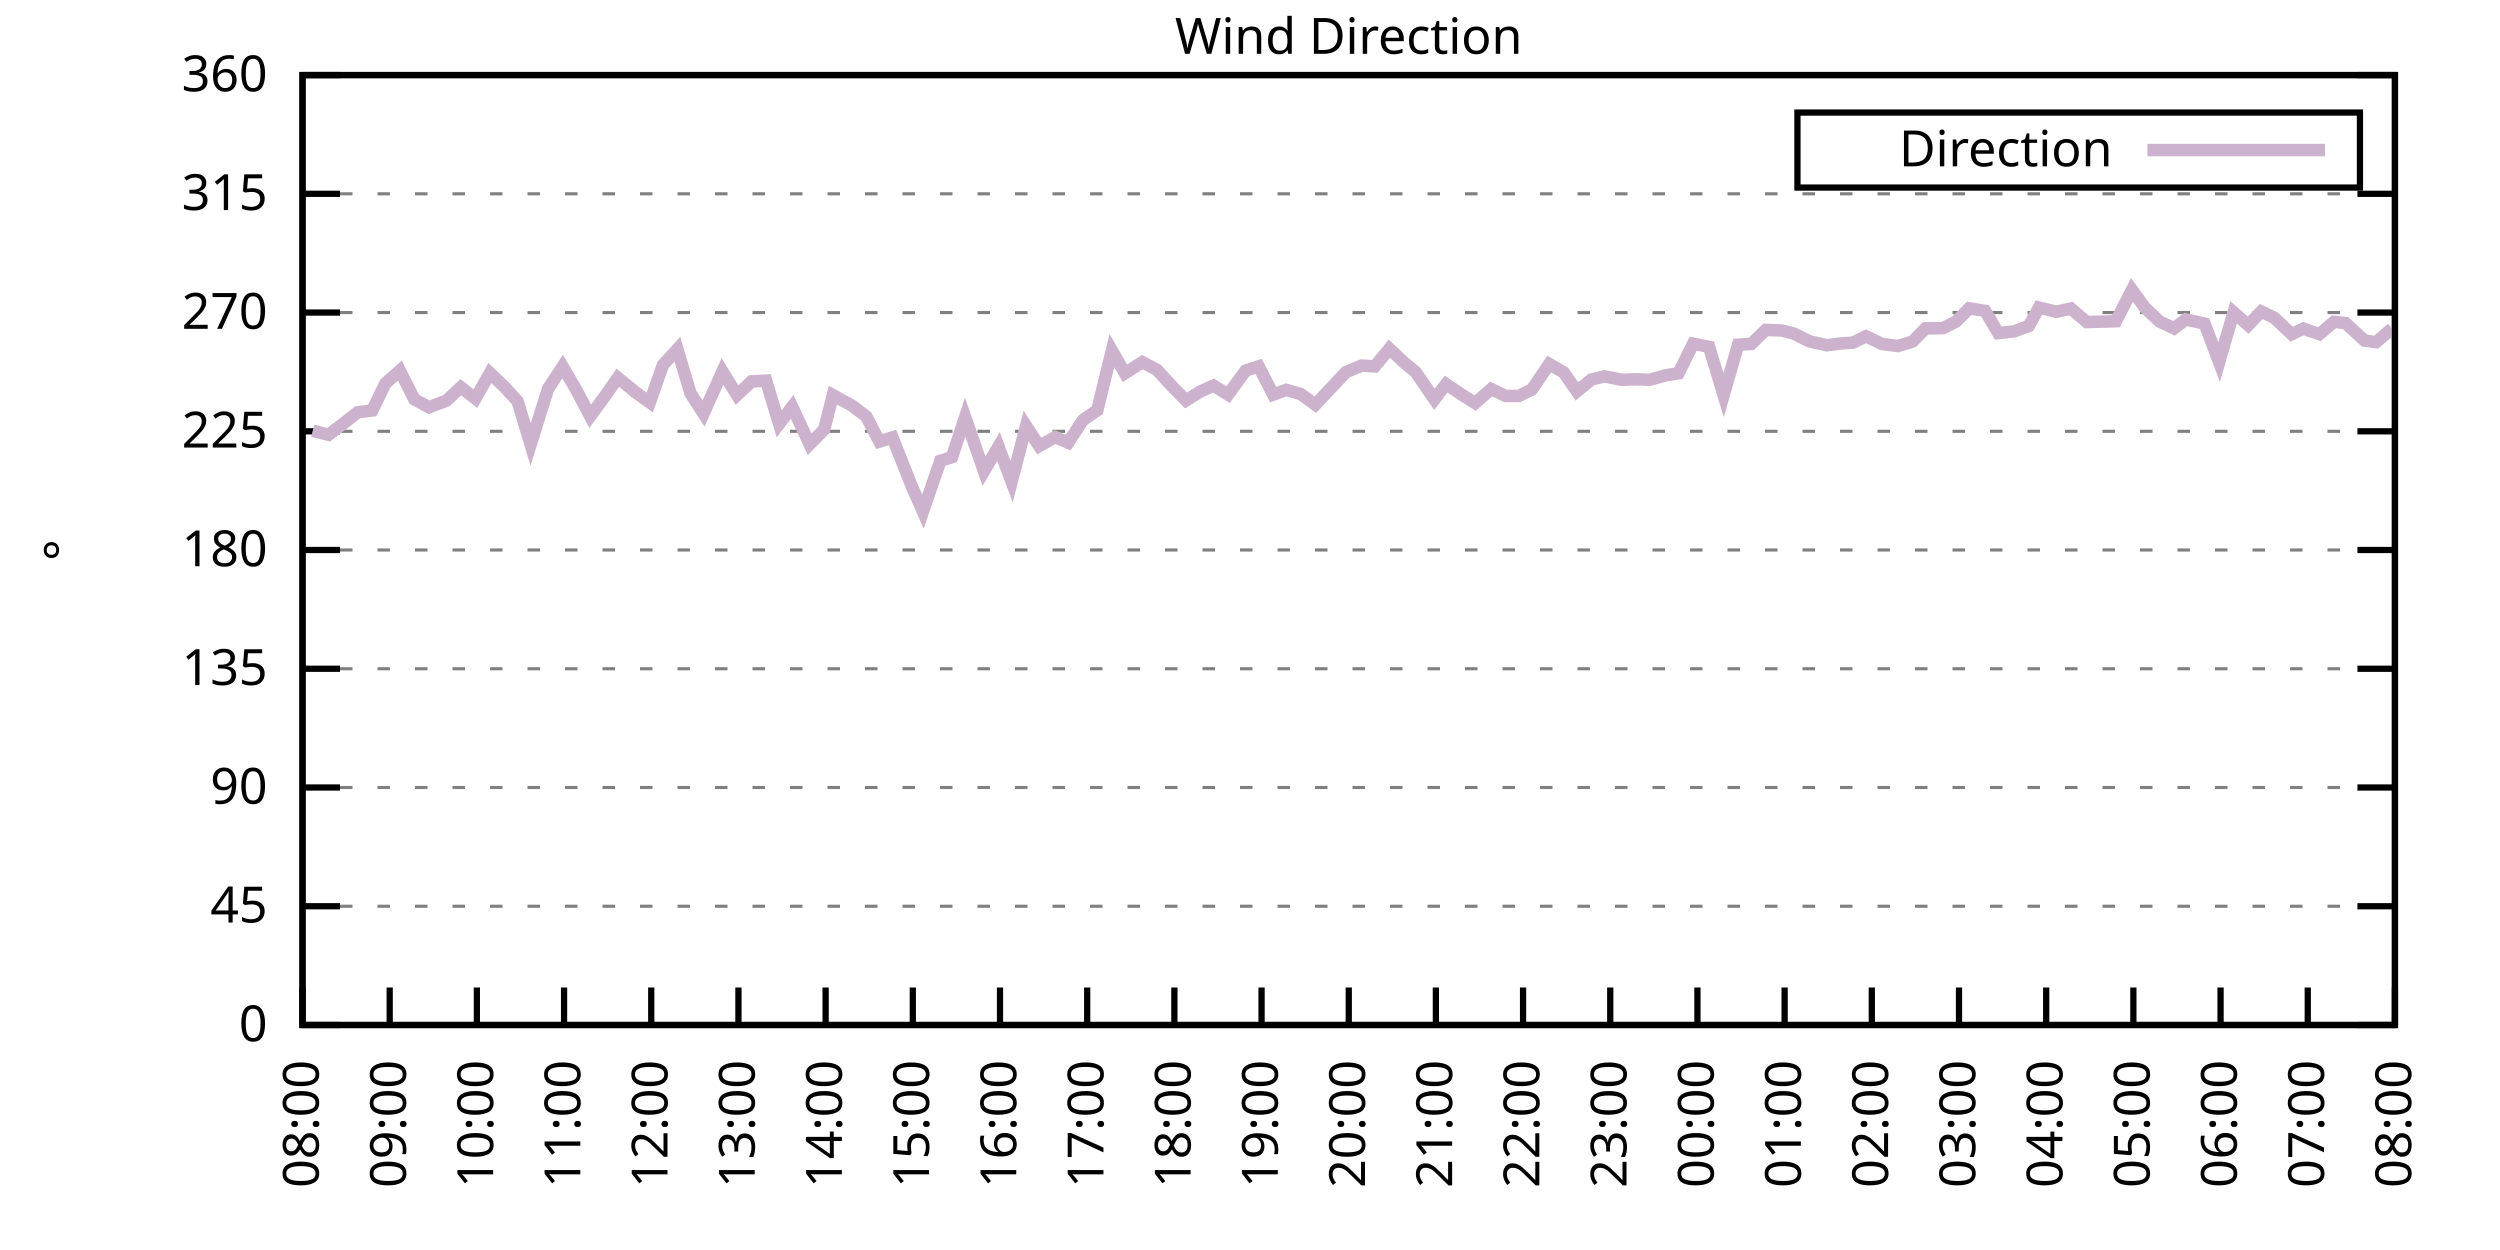
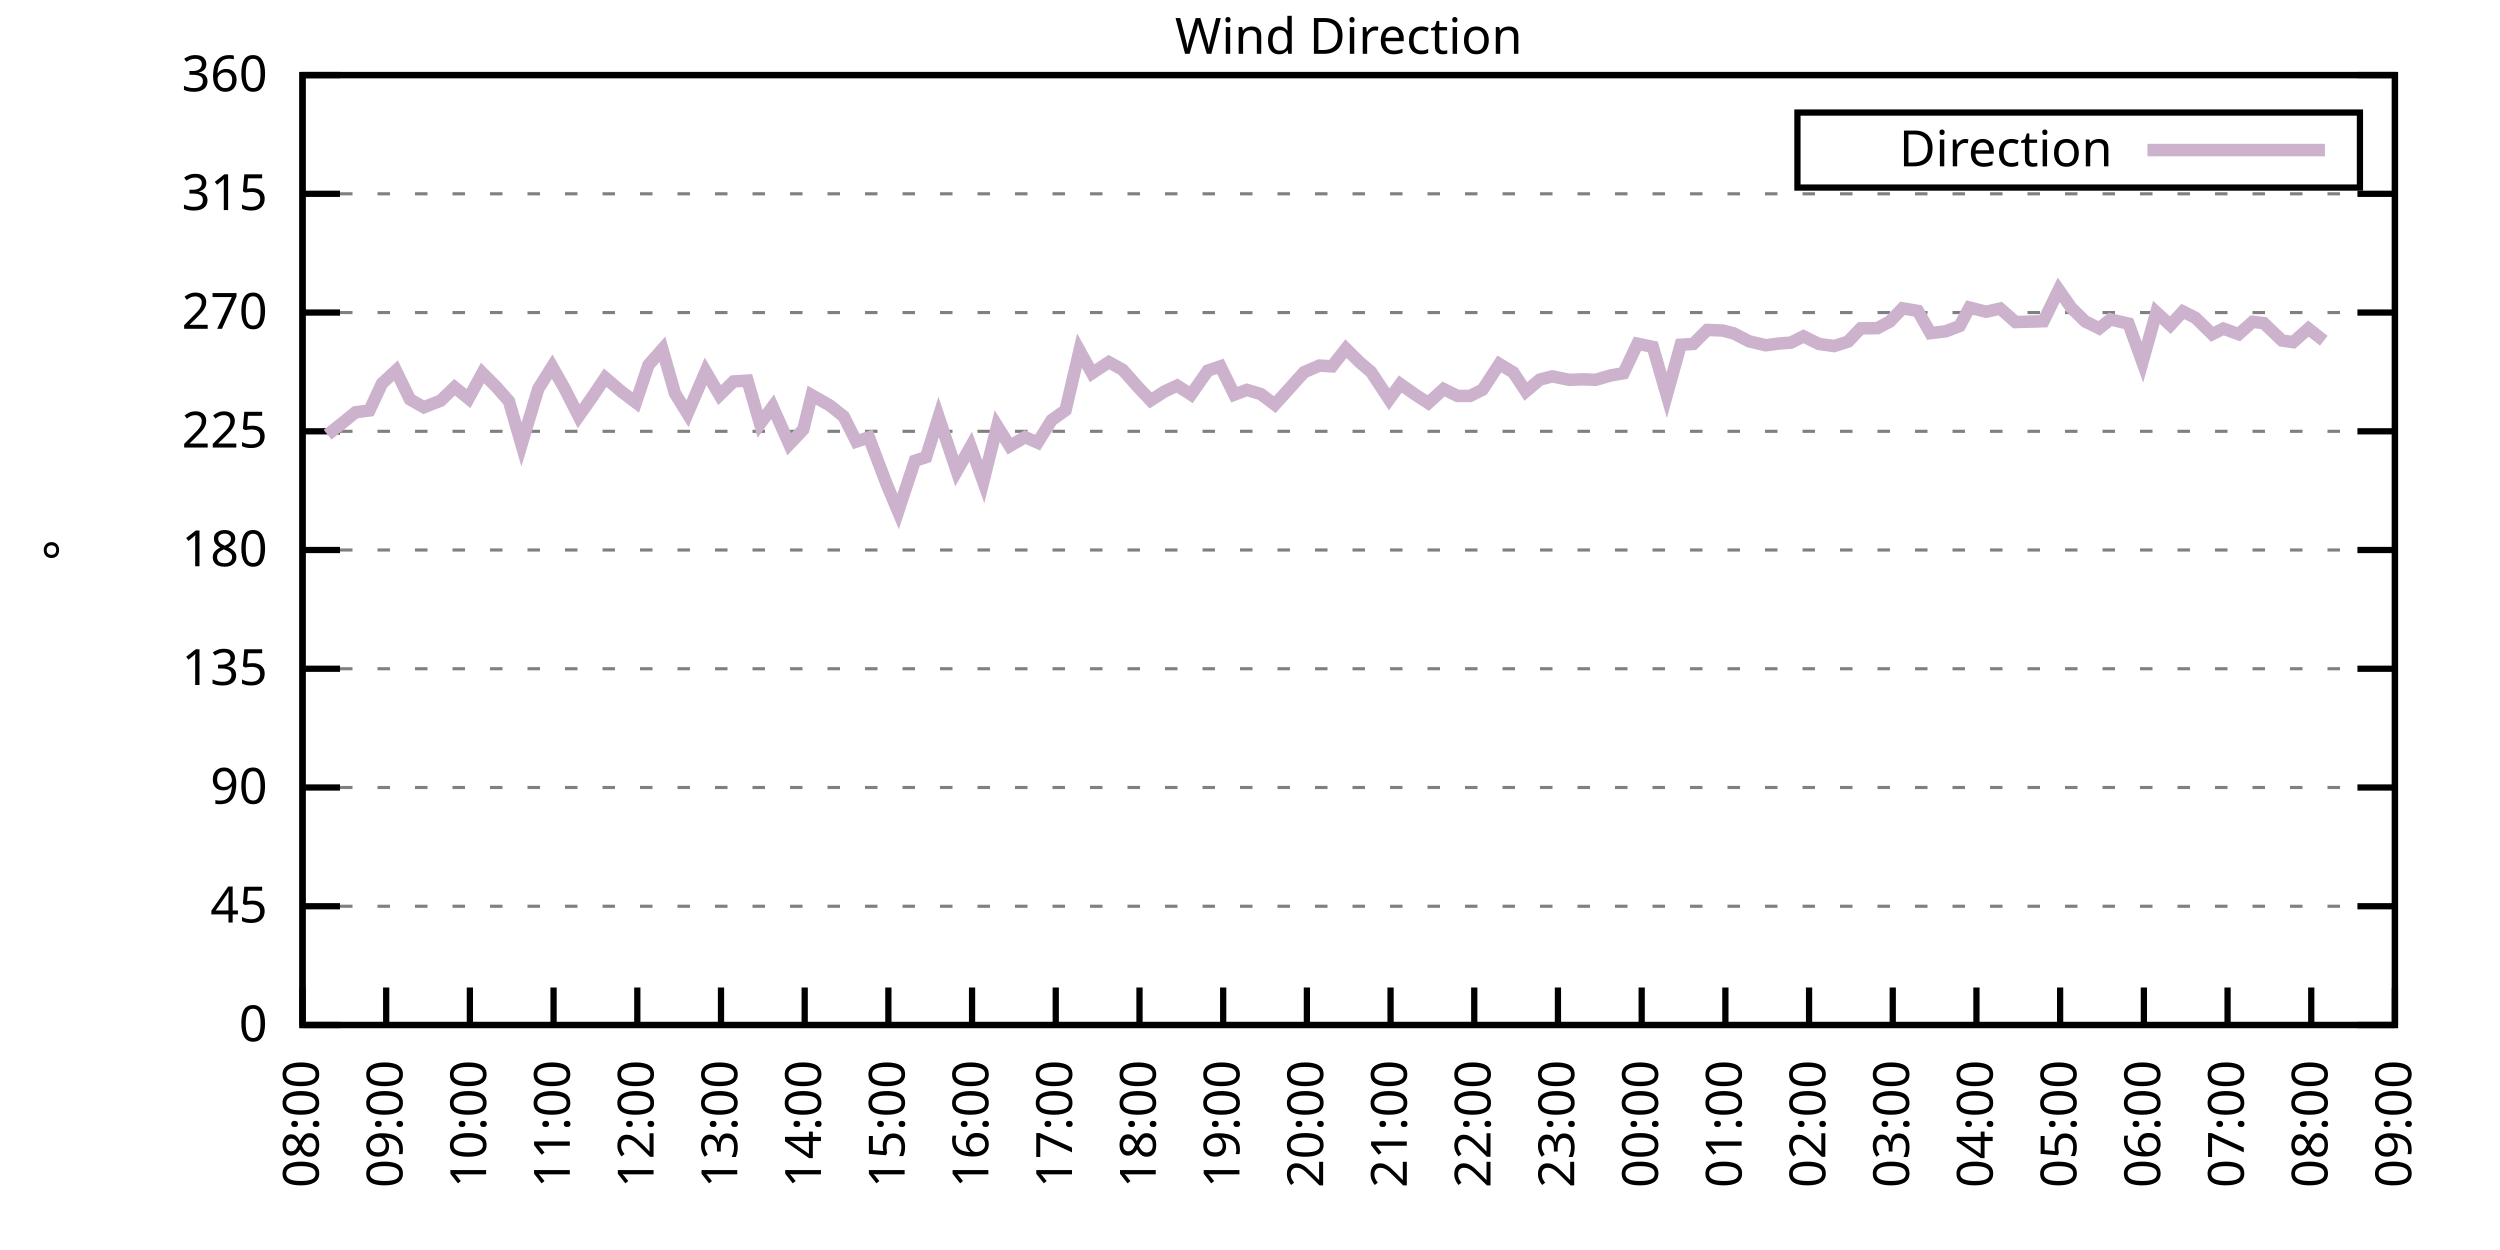
<svg xmlns="http://www.w3.org/2000/svg" xmlns:xlink="http://www.w3.org/1999/xlink" width="400" height="200" viewBox="0 0 400 200">
  <g id="gnuplot_canvas">
    <rect x="0" y="0" width="400" height="200" fill="none" />
    <defs>
      <circle id="gpDot" r="0.5" stroke-width="0.5" stroke="currentColor" />
      <path id="gpPt0" stroke-width="0.333" stroke="currentColor" d="M-1,0 h2 M0,-1 v2" />
      <path id="gpPt1" stroke-width="0.333" stroke="currentColor" d="M-1,-1 L1,1 M1,-1 L-1,1" />
      <path id="gpPt2" stroke-width="0.333" stroke="currentColor" d="M-1,0 L1,0 M0,-1 L0,1 M-1,-1 L1,1 M-1,1 L1,-1" />
      <rect id="gpPt3" stroke-width="0.333" stroke="currentColor" x="-1" y="-1" width="2" height="2" />
      <rect id="gpPt4" stroke-width="0.333" stroke="currentColor" fill="currentColor" x="-1" y="-1" width="2" height="2" />
      <circle id="gpPt5" stroke-width="0.333" stroke="currentColor" cx="0" cy="0" r="1" />
      <use xlink:href="#gpPt5" id="gpPt6" fill="currentColor" stroke="none" />
      <path id="gpPt7" stroke-width="0.333" stroke="currentColor" d="M0,-1.33 L-1.33,0.67 L1.33,0.67 z" />
      <use xlink:href="#gpPt7" id="gpPt8" fill="currentColor" stroke="none" />
      <use xlink:href="#gpPt7" id="gpPt9" stroke="currentColor" transform="rotate(180)" />
      <use xlink:href="#gpPt9" id="gpPt10" fill="currentColor" stroke="none" />
      <use xlink:href="#gpPt3" id="gpPt11" stroke="currentColor" transform="rotate(45)" />
      <use xlink:href="#gpPt11" id="gpPt12" fill="currentColor" stroke="none" />
      <path id="gpPt13" stroke-width="0.333" stroke="currentColor" d="M0,1.330 L1.265,0.411 L0.782,-1.067 L-0.782,-1.076 L-1.265,0.411 z" />
      <use xlink:href="#gpPt13" id="gpPt14" fill="currentColor" stroke="none" />
      <filter id="textbox" filterUnits="objectBoundingBox" x="0" y="0" height="1" width="1">
        <feFlood flood-color="white" flood-opacity="1" result="bgnd" />
        <feComposite in="SourceGraphic" in2="bgnd" operator="atop" />
      </filter>
      <filter id="greybox" filterUnits="objectBoundingBox" x="0" y="0" height="1" width="1">
        <feFlood flood-color="lightgrey" flood-opacity="1" result="grey" />
        <feComposite in="SourceGraphic" in2="grey" operator="atop" />
      </filter>
    </defs>
    <g fill="none" color="white" stroke="currentColor" stroke-width="1.00" stroke-linecap="butt" stroke-linejoin="miter">
</g>
    <g fill="none" color="black" stroke="currentColor" stroke-width="1.00" stroke-linecap="butt" stroke-linejoin="miter">
      <g stroke="none" shape-rendering="crispEdges">
        <polygon fill="rgb(255, 255, 255)" points="48.40,164.00 383.18,164.00 383.18,12.02 48.40,12.02 " />
      </g>
    </g>
    <g fill="none" color="black" stroke="currentColor" stroke-width="1.00" stroke-linecap="butt" stroke-linejoin="miter">
</g>
    <g fill="none" color="black" stroke="black" stroke-width="0.50" stroke-linecap="butt" stroke-linejoin="miter">
</g>
    <g fill="none" color="gray" stroke="currentColor" stroke-width="0.50" stroke-linecap="butt" stroke-linejoin="miter">
      <path stroke="gray" stroke-dasharray="2,4" class="gridline" d="M48.40,164.00 L383.19,164.00  " />
    </g>
    <g fill="none" color="gray" stroke="gray" stroke-width="1.00" stroke-linecap="butt" stroke-linejoin="miter">
</g>
    <g fill="none" color="black" stroke="currentColor" stroke-width="1.00" stroke-linecap="butt" stroke-linejoin="miter">
      <path stroke="black" d="M48.40,164.00 L54.40,164.00 M383.19,164.00 L377.19,164.00  " />
      <g transform="translate(42.80,166.60)" stroke="none" fill="black" font-family="Sans" font-size="8.00" text-anchor="end">
        <text>
          <tspan font-family="Sans"> 0</tspan>
        </text>
      </g>
    </g>
    <g fill="none" color="black" stroke="currentColor" stroke-width="1.00" stroke-linecap="butt" stroke-linejoin="miter">
</g>
    <g fill="none" color="black" stroke="black" stroke-width="0.50" stroke-linecap="butt" stroke-linejoin="miter">
</g>
    <g fill="none" color="gray" stroke="currentColor" stroke-width="0.50" stroke-linecap="butt" stroke-linejoin="miter">
      <path stroke="gray" stroke-dasharray="2,4" class="gridline" d="M48.40,145.00 L383.19,145.00  " />
    </g>
    <g fill="none" color="gray" stroke="gray" stroke-width="1.00" stroke-linecap="butt" stroke-linejoin="miter">
</g>
    <g fill="none" color="black" stroke="currentColor" stroke-width="1.00" stroke-linecap="butt" stroke-linejoin="miter">
      <path stroke="black" d="M48.40,145.00 L54.40,145.00 M383.19,145.00 L377.19,145.00  " />
      <g transform="translate(42.80,147.60)" stroke="none" fill="black" font-family="Sans" font-size="8.00" text-anchor="end">
        <text>
          <tspan font-family="Sans"> 45</tspan>
        </text>
      </g>
    </g>
    <g fill="none" color="black" stroke="currentColor" stroke-width="1.00" stroke-linecap="butt" stroke-linejoin="miter">
</g>
    <g fill="none" color="black" stroke="black" stroke-width="0.50" stroke-linecap="butt" stroke-linejoin="miter">
</g>
    <g fill="none" color="gray" stroke="currentColor" stroke-width="0.50" stroke-linecap="butt" stroke-linejoin="miter">
      <path stroke="gray" stroke-dasharray="2,4" class="gridline" d="M48.40,126.00 L383.19,126.00  " />
    </g>
    <g fill="none" color="gray" stroke="gray" stroke-width="1.00" stroke-linecap="butt" stroke-linejoin="miter">
</g>
    <g fill="none" color="black" stroke="currentColor" stroke-width="1.00" stroke-linecap="butt" stroke-linejoin="miter">
      <path stroke="black" d="M48.40,126.00 L54.40,126.00 M383.19,126.00 L377.19,126.00  " />
      <g transform="translate(42.80,128.60)" stroke="none" fill="black" font-family="Sans" font-size="8.00" text-anchor="end">
        <text>
          <tspan font-family="Sans"> 90</tspan>
        </text>
      </g>
    </g>
    <g fill="none" color="black" stroke="currentColor" stroke-width="1.00" stroke-linecap="butt" stroke-linejoin="miter">
</g>
    <g fill="none" color="black" stroke="black" stroke-width="0.50" stroke-linecap="butt" stroke-linejoin="miter">
</g>
    <g fill="none" color="gray" stroke="currentColor" stroke-width="0.50" stroke-linecap="butt" stroke-linejoin="miter">
      <path stroke="gray" stroke-dasharray="2,4" class="gridline" d="M48.40,107.00 L383.19,107.00  " />
    </g>
    <g fill="none" color="gray" stroke="gray" stroke-width="1.00" stroke-linecap="butt" stroke-linejoin="miter">
</g>
    <g fill="none" color="black" stroke="currentColor" stroke-width="1.00" stroke-linecap="butt" stroke-linejoin="miter">
      <path stroke="black" d="M48.40,107.00 L54.40,107.00 M383.19,107.00 L377.19,107.00  " />
      <g transform="translate(42.80,109.60)" stroke="none" fill="black" font-family="Sans" font-size="8.00" text-anchor="end">
        <text>
          <tspan font-family="Sans"> 135</tspan>
        </text>
      </g>
    </g>
    <g fill="none" color="black" stroke="currentColor" stroke-width="1.00" stroke-linecap="butt" stroke-linejoin="miter">
</g>
    <g fill="none" color="black" stroke="black" stroke-width="0.50" stroke-linecap="butt" stroke-linejoin="miter">
</g>
    <g fill="none" color="gray" stroke="currentColor" stroke-width="0.50" stroke-linecap="butt" stroke-linejoin="miter">
      <path stroke="gray" stroke-dasharray="2,4" class="gridline" d="M48.40,88.00 L383.19,88.00  " />
    </g>
    <g fill="none" color="gray" stroke="gray" stroke-width="1.00" stroke-linecap="butt" stroke-linejoin="miter">
</g>
    <g fill="none" color="black" stroke="currentColor" stroke-width="1.00" stroke-linecap="butt" stroke-linejoin="miter">
      <path stroke="black" d="M48.40,88.00 L54.40,88.00 M383.19,88.00 L377.19,88.00  " />
      <g transform="translate(42.80,90.60)" stroke="none" fill="black" font-family="Sans" font-size="8.00" text-anchor="end">
        <text>
          <tspan font-family="Sans"> 180</tspan>
        </text>
      </g>
    </g>
    <g fill="none" color="black" stroke="currentColor" stroke-width="1.00" stroke-linecap="butt" stroke-linejoin="miter">
</g>
    <g fill="none" color="black" stroke="black" stroke-width="0.50" stroke-linecap="butt" stroke-linejoin="miter">
</g>
    <g fill="none" color="gray" stroke="currentColor" stroke-width="0.50" stroke-linecap="butt" stroke-linejoin="miter">
      <path stroke="gray" stroke-dasharray="2,4" class="gridline" d="M48.40,69.01 L383.19,69.01  " />
    </g>
    <g fill="none" color="gray" stroke="gray" stroke-width="1.00" stroke-linecap="butt" stroke-linejoin="miter">
</g>
    <g fill="none" color="black" stroke="currentColor" stroke-width="1.00" stroke-linecap="butt" stroke-linejoin="miter">
      <path stroke="black" d="M48.40,69.01 L54.40,69.01 M383.19,69.01 L377.19,69.01  " />
      <g transform="translate(42.80,71.61)" stroke="none" fill="black" font-family="Sans" font-size="8.00" text-anchor="end">
        <text>
          <tspan font-family="Sans"> 225</tspan>
        </text>
      </g>
    </g>
    <g fill="none" color="black" stroke="currentColor" stroke-width="1.00" stroke-linecap="butt" stroke-linejoin="miter">
</g>
    <g fill="none" color="black" stroke="black" stroke-width="0.50" stroke-linecap="butt" stroke-linejoin="miter">
</g>
    <g fill="none" color="gray" stroke="currentColor" stroke-width="0.50" stroke-linecap="butt" stroke-linejoin="miter">
      <path stroke="gray" stroke-dasharray="2,4" class="gridline" d="M48.40,50.01 L383.19,50.01  " />
    </g>
    <g fill="none" color="gray" stroke="gray" stroke-width="1.00" stroke-linecap="butt" stroke-linejoin="miter">
</g>
    <g fill="none" color="black" stroke="currentColor" stroke-width="1.00" stroke-linecap="butt" stroke-linejoin="miter">
      <path stroke="black" d="M48.40,50.01 L54.40,50.01 M383.19,50.01 L377.19,50.01  " />
      <g transform="translate(42.80,52.61)" stroke="none" fill="black" font-family="Sans" font-size="8.00" text-anchor="end">
        <text>
          <tspan font-family="Sans"> 270</tspan>
        </text>
      </g>
    </g>
    <g fill="none" color="black" stroke="currentColor" stroke-width="1.00" stroke-linecap="butt" stroke-linejoin="miter">
</g>
    <g fill="none" color="black" stroke="black" stroke-width="0.50" stroke-linecap="butt" stroke-linejoin="miter">
</g>
    <g fill="none" color="gray" stroke="currentColor" stroke-width="0.50" stroke-linecap="butt" stroke-linejoin="miter">
      <path stroke="gray" stroke-dasharray="2,4" class="gridline" d="M48.40,31.01 L383.19,31.01  " />
    </g>
    <g fill="none" color="gray" stroke="gray" stroke-width="1.00" stroke-linecap="butt" stroke-linejoin="miter">
</g>
    <g fill="none" color="black" stroke="currentColor" stroke-width="1.00" stroke-linecap="butt" stroke-linejoin="miter">
      <path stroke="black" d="M48.40,31.01 L54.40,31.01 M383.19,31.01 L377.19,31.01  " />
      <g transform="translate(42.80,33.61)" stroke="none" fill="black" font-family="Sans" font-size="8.00" text-anchor="end">
        <text>
          <tspan font-family="Sans"> 315</tspan>
        </text>
      </g>
    </g>
    <g fill="none" color="black" stroke="currentColor" stroke-width="1.00" stroke-linecap="butt" stroke-linejoin="miter">
</g>
    <g fill="none" color="black" stroke="black" stroke-width="0.50" stroke-linecap="butt" stroke-linejoin="miter">
</g>
    <g fill="none" color="gray" stroke="currentColor" stroke-width="0.50" stroke-linecap="butt" stroke-linejoin="miter">
      <path stroke="gray" stroke-dasharray="2,4" class="gridline" d="M48.40,12.01 L383.19,12.01  " />
    </g>
    <g fill="none" color="gray" stroke="gray" stroke-width="1.00" stroke-linecap="butt" stroke-linejoin="miter">
</g>
    <g fill="none" color="black" stroke="currentColor" stroke-width="1.00" stroke-linecap="butt" stroke-linejoin="miter">
      <path stroke="black" d="M48.40,12.01 L54.40,12.01 M383.19,12.01 L377.19,12.01  " />
      <g transform="translate(42.80,14.61)" stroke="none" fill="black" font-family="Sans" font-size="8.00" text-anchor="end">
        <text>
          <tspan font-family="Sans"> 360</tspan>
        </text>
      </g>
    </g>
    <g fill="none" color="black" stroke="currentColor" stroke-width="1.00" stroke-linecap="butt" stroke-linejoin="miter">
      <path stroke="black" d="M48.40,164.00 L48.40,158.00  " />
      <g transform="translate(51.00,169.60) rotate(270.00)" stroke="none" fill="black" font-family="Sans" font-size="8.00" text-anchor="end">
        <text>
          <tspan font-family="Sans">08:00</tspan>
        </text>
      </g>
    </g>
    <g fill="none" color="black" stroke="currentColor" stroke-width="1.00" stroke-linecap="butt" stroke-linejoin="miter">
-       <path stroke="black" d="M62.35,164.00 L62.35,158.00  " />
-       <g transform="translate(64.95,169.60) rotate(270.00)" stroke="none" fill="black" font-family="Sans" font-size="8.00" text-anchor="end">
+       <path stroke="black" d="M61.79,164.00 L61.79,158.00  " />
+       <g transform="translate(64.39,169.60) rotate(270.00)" stroke="none" fill="black" font-family="Sans" font-size="8.00" text-anchor="end">
        <text>
          <tspan font-family="Sans">09:00</tspan>
        </text>
      </g>
    </g>
    <g fill="none" color="black" stroke="currentColor" stroke-width="1.00" stroke-linecap="butt" stroke-linejoin="miter">
-       <path stroke="black" d="M76.30,164.00 L76.30,158.00  " />
-       <g transform="translate(78.90,169.60) rotate(270.00)" stroke="none" fill="black" font-family="Sans" font-size="8.00" text-anchor="end">
+       <path stroke="black" d="M75.18,164.00 L75.18,158.00  " />
+       <g transform="translate(77.78,169.60) rotate(270.00)" stroke="none" fill="black" font-family="Sans" font-size="8.00" text-anchor="end">
        <text>
          <tspan font-family="Sans">10:00</tspan>
        </text>
      </g>
    </g>
    <g fill="none" color="black" stroke="currentColor" stroke-width="1.00" stroke-linecap="butt" stroke-linejoin="miter">
-       <path stroke="black" d="M90.25,164.00 L90.25,158.00  " />
-       <g transform="translate(92.85,169.60) rotate(270.00)" stroke="none" fill="black" font-family="Sans" font-size="8.00" text-anchor="end">
+       <path stroke="black" d="M88.57,164.00 L88.57,158.00  " />
+       <g transform="translate(91.17,169.60) rotate(270.00)" stroke="none" fill="black" font-family="Sans" font-size="8.00" text-anchor="end">
        <text>
          <tspan font-family="Sans">11:00</tspan>
        </text>
      </g>
    </g>
    <g fill="none" color="black" stroke="currentColor" stroke-width="1.00" stroke-linecap="butt" stroke-linejoin="miter">
-       <path stroke="black" d="M104.20,164.00 L104.20,158.00  " />
-       <g transform="translate(106.80,169.60) rotate(270.00)" stroke="none" fill="black" font-family="Sans" font-size="8.00" text-anchor="end">
+       <path stroke="black" d="M101.97,164.00 L101.97,158.00  " />
+       <g transform="translate(104.57,169.60) rotate(270.00)" stroke="none" fill="black" font-family="Sans" font-size="8.00" text-anchor="end">
        <text>
          <tspan font-family="Sans">12:00</tspan>
        </text>
      </g>
    </g>
    <g fill="none" color="black" stroke="currentColor" stroke-width="1.00" stroke-linecap="butt" stroke-linejoin="miter">
-       <path stroke="black" d="M118.15,164.00 L118.15,158.00  " />
-       <g transform="translate(120.75,169.60) rotate(270.00)" stroke="none" fill="black" font-family="Sans" font-size="8.00" text-anchor="end">
+       <path stroke="black" d="M115.36,164.00 L115.36,158.00  " />
+       <g transform="translate(117.96,169.60) rotate(270.00)" stroke="none" fill="black" font-family="Sans" font-size="8.00" text-anchor="end">
        <text>
          <tspan font-family="Sans">13:00</tspan>
        </text>
      </g>
    </g>
    <g fill="none" color="black" stroke="currentColor" stroke-width="1.00" stroke-linecap="butt" stroke-linejoin="miter">
-       <path stroke="black" d="M132.10,164.00 L132.10,158.00  " />
-       <g transform="translate(134.70,169.60) rotate(270.00)" stroke="none" fill="black" font-family="Sans" font-size="8.00" text-anchor="end">
+       <path stroke="black" d="M128.75,164.00 L128.75,158.00  " />
+       <g transform="translate(131.35,169.60) rotate(270.00)" stroke="none" fill="black" font-family="Sans" font-size="8.00" text-anchor="end">
        <text>
          <tspan font-family="Sans">14:00</tspan>
        </text>
      </g>
    </g>
    <g fill="none" color="black" stroke="currentColor" stroke-width="1.00" stroke-linecap="butt" stroke-linejoin="miter">
-       <path stroke="black" d="M146.05,164.00 L146.05,158.00  " />
-       <g transform="translate(148.65,169.60) rotate(270.00)" stroke="none" fill="black" font-family="Sans" font-size="8.00" text-anchor="end">
+       <path stroke="black" d="M142.14,164.00 L142.14,158.00  " />
+       <g transform="translate(144.74,169.60) rotate(270.00)" stroke="none" fill="black" font-family="Sans" font-size="8.00" text-anchor="end">
        <text>
          <tspan font-family="Sans">15:00</tspan>
        </text>
      </g>
    </g>
    <g fill="none" color="black" stroke="currentColor" stroke-width="1.00" stroke-linecap="butt" stroke-linejoin="miter">
-       <path stroke="black" d="M160.00,164.00 L160.00,158.00  " />
-       <g transform="translate(162.60,169.60) rotate(270.00)" stroke="none" fill="black" font-family="Sans" font-size="8.00" text-anchor="end">
+       <path stroke="black" d="M155.53,164.00 L155.53,158.00  " />
+       <g transform="translate(158.13,169.60) rotate(270.00)" stroke="none" fill="black" font-family="Sans" font-size="8.00" text-anchor="end">
        <text>
          <tspan font-family="Sans">16:00</tspan>
        </text>
      </g>
    </g>
    <g fill="none" color="black" stroke="currentColor" stroke-width="1.00" stroke-linecap="butt" stroke-linejoin="miter">
-       <path stroke="black" d="M173.95,164.00 L173.95,158.00  " />
-       <g transform="translate(176.55,169.60) rotate(270.00)" stroke="none" fill="black" font-family="Sans" font-size="8.00" text-anchor="end">
+       <path stroke="black" d="M168.92,164.00 L168.92,158.00  " />
+       <g transform="translate(171.52,169.60) rotate(270.00)" stroke="none" fill="black" font-family="Sans" font-size="8.00" text-anchor="end">
        <text>
          <tspan font-family="Sans">17:00</tspan>
        </text>
      </g>
    </g>
    <g fill="none" color="black" stroke="currentColor" stroke-width="1.00" stroke-linecap="butt" stroke-linejoin="miter">
-       <path stroke="black" d="M187.90,164.00 L187.90,158.00  " />
-       <g transform="translate(190.50,169.60) rotate(270.00)" stroke="none" fill="black" font-family="Sans" font-size="8.00" text-anchor="end">
+       <path stroke="black" d="M182.32,164.00 L182.32,158.00  " />
+       <g transform="translate(184.92,169.60) rotate(270.00)" stroke="none" fill="black" font-family="Sans" font-size="8.00" text-anchor="end">
        <text>
          <tspan font-family="Sans">18:00</tspan>
        </text>
      </g>
    </g>
    <g fill="none" color="black" stroke="currentColor" stroke-width="1.00" stroke-linecap="butt" stroke-linejoin="miter">
-       <path stroke="black" d="M201.85,164.00 L201.85,158.00  " />
-       <g transform="translate(204.45,169.60) rotate(270.00)" stroke="none" fill="black" font-family="Sans" font-size="8.00" text-anchor="end">
+       <path stroke="black" d="M195.71,164.00 L195.71,158.00  " />
+       <g transform="translate(198.31,169.60) rotate(270.00)" stroke="none" fill="black" font-family="Sans" font-size="8.00" text-anchor="end">
        <text>
          <tspan font-family="Sans">19:00</tspan>
        </text>
      </g>
    </g>
    <g fill="none" color="black" stroke="currentColor" stroke-width="1.00" stroke-linecap="butt" stroke-linejoin="miter">
-       <path stroke="black" d="M215.80,164.00 L215.80,158.00  " />
-       <g transform="translate(218.40,169.60) rotate(270.00)" stroke="none" fill="black" font-family="Sans" font-size="8.00" text-anchor="end">
+       <path stroke="black" d="M209.10,164.00 L209.10,158.00  " />
+       <g transform="translate(211.70,169.60) rotate(270.00)" stroke="none" fill="black" font-family="Sans" font-size="8.00" text-anchor="end">
        <text>
          <tspan font-family="Sans">20:00</tspan>
        </text>
      </g>
    </g>
    <g fill="none" color="black" stroke="currentColor" stroke-width="1.00" stroke-linecap="butt" stroke-linejoin="miter">
-       <path stroke="black" d="M229.74,164.00 L229.74,158.00  " />
-       <g transform="translate(232.34,169.60) rotate(270.00)" stroke="none" fill="black" font-family="Sans" font-size="8.00" text-anchor="end">
+       <path stroke="black" d="M222.49,164.00 L222.49,158.00  " />
+       <g transform="translate(225.09,169.60) rotate(270.00)" stroke="none" fill="black" font-family="Sans" font-size="8.00" text-anchor="end">
        <text>
          <tspan font-family="Sans">21:00</tspan>
        </text>
      </g>
    </g>
    <g fill="none" color="black" stroke="currentColor" stroke-width="1.00" stroke-linecap="butt" stroke-linejoin="miter">
-       <path stroke="black" d="M243.69,164.00 L243.69,158.00  " />
-       <g transform="translate(246.29,169.60) rotate(270.00)" stroke="none" fill="black" font-family="Sans" font-size="8.00" text-anchor="end">
+       <path stroke="black" d="M235.88,164.00 L235.88,158.00  " />
+       <g transform="translate(238.48,169.60) rotate(270.00)" stroke="none" fill="black" font-family="Sans" font-size="8.00" text-anchor="end">
        <text>
          <tspan font-family="Sans">22:00</tspan>
        </text>
      </g>
    </g>
    <g fill="none" color="black" stroke="currentColor" stroke-width="1.00" stroke-linecap="butt" stroke-linejoin="miter">
-       <path stroke="black" d="M257.64,164.00 L257.64,158.00  " />
-       <g transform="translate(260.24,169.60) rotate(270.00)" stroke="none" fill="black" font-family="Sans" font-size="8.00" text-anchor="end">
+       <path stroke="black" d="M249.27,164.00 L249.27,158.00  " />
+       <g transform="translate(251.87,169.60) rotate(270.00)" stroke="none" fill="black" font-family="Sans" font-size="8.00" text-anchor="end">
        <text>
          <tspan font-family="Sans">23:00</tspan>
        </text>
      </g>
    </g>
    <g fill="none" color="black" stroke="currentColor" stroke-width="1.00" stroke-linecap="butt" stroke-linejoin="miter">
-       <path stroke="black" d="M271.59,164.00 L271.59,158.00  " />
-       <g transform="translate(274.19,169.60) rotate(270.00)" stroke="none" fill="black" font-family="Sans" font-size="8.00" text-anchor="end">
+       <path stroke="black" d="M262.67,164.00 L262.67,158.00  " />
+       <g transform="translate(265.27,169.60) rotate(270.00)" stroke="none" fill="black" font-family="Sans" font-size="8.00" text-anchor="end">
        <text>
          <tspan font-family="Sans">00:00</tspan>
        </text>
      </g>
    </g>
    <g fill="none" color="black" stroke="currentColor" stroke-width="1.00" stroke-linecap="butt" stroke-linejoin="miter">
-       <path stroke="black" d="M285.54,164.00 L285.54,158.00  " />
-       <g transform="translate(288.14,169.60) rotate(270.00)" stroke="none" fill="black" font-family="Sans" font-size="8.00" text-anchor="end">
+       <path stroke="black" d="M276.06,164.00 L276.06,158.00  " />
+       <g transform="translate(278.66,169.60) rotate(270.00)" stroke="none" fill="black" font-family="Sans" font-size="8.00" text-anchor="end">
        <text>
          <tspan font-family="Sans">01:00</tspan>
        </text>
      </g>
    </g>
    <g fill="none" color="black" stroke="currentColor" stroke-width="1.00" stroke-linecap="butt" stroke-linejoin="miter">
-       <path stroke="black" d="M299.49,164.00 L299.49,158.00  " />
-       <g transform="translate(302.09,169.60) rotate(270.00)" stroke="none" fill="black" font-family="Sans" font-size="8.00" text-anchor="end">
+       <path stroke="black" d="M289.45,164.00 L289.45,158.00  " />
+       <g transform="translate(292.05,169.60) rotate(270.00)" stroke="none" fill="black" font-family="Sans" font-size="8.00" text-anchor="end">
        <text>
          <tspan font-family="Sans">02:00</tspan>
        </text>
      </g>
    </g>
    <g fill="none" color="black" stroke="currentColor" stroke-width="1.00" stroke-linecap="butt" stroke-linejoin="miter">
-       <path stroke="black" d="M313.44,164.00 L313.44,158.00  " />
-       <g transform="translate(316.04,169.60) rotate(270.00)" stroke="none" fill="black" font-family="Sans" font-size="8.00" text-anchor="end">
+       <path stroke="black" d="M302.84,164.00 L302.84,158.00  " />
+       <g transform="translate(305.44,169.60) rotate(270.00)" stroke="none" fill="black" font-family="Sans" font-size="8.00" text-anchor="end">
        <text>
          <tspan font-family="Sans">03:00</tspan>
        </text>
      </g>
    </g>
    <g fill="none" color="black" stroke="currentColor" stroke-width="1.00" stroke-linecap="butt" stroke-linejoin="miter">
-       <path stroke="black" d="M327.39,164.00 L327.39,158.00  " />
-       <g transform="translate(329.99,169.60) rotate(270.00)" stroke="none" fill="black" font-family="Sans" font-size="8.00" text-anchor="end">
+       <path stroke="black" d="M316.23,164.00 L316.23,158.00  " />
+       <g transform="translate(318.83,169.60) rotate(270.00)" stroke="none" fill="black" font-family="Sans" font-size="8.00" text-anchor="end">
        <text>
          <tspan font-family="Sans">04:00</tspan>
        </text>
      </g>
    </g>
    <g fill="none" color="black" stroke="currentColor" stroke-width="1.00" stroke-linecap="butt" stroke-linejoin="miter">
-       <path stroke="black" d="M341.34,164.00 L341.34,158.00  " />
-       <g transform="translate(343.94,169.60) rotate(270.00)" stroke="none" fill="black" font-family="Sans" font-size="8.00" text-anchor="end">
+       <path stroke="black" d="M329.62,164.00 L329.62,158.00  " />
+       <g transform="translate(332.22,169.60) rotate(270.00)" stroke="none" fill="black" font-family="Sans" font-size="8.00" text-anchor="end">
        <text>
          <tspan font-family="Sans">05:00</tspan>
        </text>
      </g>
    </g>
    <g fill="none" color="black" stroke="currentColor" stroke-width="1.00" stroke-linecap="butt" stroke-linejoin="miter">
-       <path stroke="black" d="M355.29,164.00 L355.29,158.00  " />
-       <g transform="translate(357.89,169.60) rotate(270.00)" stroke="none" fill="black" font-family="Sans" font-size="8.00" text-anchor="end">
+       <path stroke="black" d="M343.02,164.00 L343.02,158.00  " />
+       <g transform="translate(345.62,169.60) rotate(270.00)" stroke="none" fill="black" font-family="Sans" font-size="8.00" text-anchor="end">
        <text>
          <tspan font-family="Sans">06:00</tspan>
        </text>
      </g>
    </g>
    <g fill="none" color="black" stroke="currentColor" stroke-width="1.00" stroke-linecap="butt" stroke-linejoin="miter">
-       <path stroke="black" d="M369.24,164.00 L369.24,158.00  " />
-       <g transform="translate(371.84,169.60) rotate(270.00)" stroke="none" fill="black" font-family="Sans" font-size="8.00" text-anchor="end">
+       <path stroke="black" d="M356.41,164.00 L356.41,158.00  " />
+       <g transform="translate(359.01,169.60) rotate(270.00)" stroke="none" fill="black" font-family="Sans" font-size="8.00" text-anchor="end">
        <text>
          <tspan font-family="Sans">07:00</tspan>
+         </text>
+       </g>
+     </g>
+     <g fill="none" color="black" stroke="currentColor" stroke-width="1.00" stroke-linecap="butt" stroke-linejoin="miter">
+       <path stroke="black" d="M369.80,164.00 L369.80,158.00  " />
+       <g transform="translate(372.40,169.60) rotate(270.00)" stroke="none" fill="black" font-family="Sans" font-size="8.00" text-anchor="end">
+         <text>
+           <tspan font-family="Sans">08:00</tspan>
        </text>
      </g>
    </g>
    <g fill="none" color="black" stroke="currentColor" stroke-width="1.00" stroke-linecap="butt" stroke-linejoin="miter">
      <path stroke="black" d="M383.19,164.00 L383.19,158.00  " />
      <g transform="translate(385.79,169.60) rotate(270.00)" stroke="none" fill="black" font-family="Sans" font-size="8.00" text-anchor="end">
        <text>
-           <tspan font-family="Sans">08:00</tspan>
+           <tspan font-family="Sans">09:00</tspan>
        </text>
      </g>
    </g>
    <g fill="none" color="black" stroke="currentColor" stroke-width="1.00" stroke-linecap="butt" stroke-linejoin="miter">
</g>
    <g fill="none" color="black" stroke="currentColor" stroke-width="1.00" stroke-linecap="butt" stroke-linejoin="miter">
      <path stroke="black" d="M48.40,12.01 L48.40,164.00 L383.19,164.00 L383.19,12.01 L48.40,12.01 Z  " />
    </g>
    <g fill="none" color="black" stroke="currentColor" stroke-width="1.00" stroke-linecap="butt" stroke-linejoin="miter">
</g>
    <g fill="none" color="black" stroke="currentColor" stroke-width="1.00" stroke-linecap="butt" stroke-linejoin="miter">
      <path stroke="black" d="M287.59,30.01 L287.59,18.01 L377.59,18.01 L377.59,30.01 L287.59,30.01 Z  " />
    </g>
    <g id="Wind_direction_plot_1">
      <g fill="none" color="white" stroke="black" stroke-width="2.00" stroke-linecap="butt" stroke-linejoin="miter">
</g>
      <g fill="none" color="black" stroke="currentColor" stroke-width="2.00" stroke-linecap="butt" stroke-linejoin="miter">
        <g transform="translate(337.99,26.61)" stroke="none" fill="black" font-family="Sans" font-size="8.00" text-anchor="end">
          <text>
            <tspan font-family="Sans">Direction</tspan>
          </text>
        </g>
      </g>
      <g fill="none" color="black" stroke="currentColor" stroke-width="2.00" stroke-linecap="butt" stroke-linejoin="miter">
-         <path stroke="rgb(204, 178, 204)" d="M343.59,24.01 L371.99,24.01 M50.03,68.92 L52.58,69.56 L54.91,67.78 L57.23,65.97 L59.56,65.67 L61.65,61.36   L63.98,59.30 L66.30,63.90 L68.63,65.16 L71.42,64.11 L73.74,61.96 L76.07,63.77 L78.39,59.68 L80.72,61.91   L82.81,64.19 L84.90,71.12 L87.69,62.21 L90.02,58.66 L92.11,62.21 L94.43,66.60 L96.76,63.43 L98.85,60.44   L101.64,62.72 L103.97,64.40 L106.06,58.41 L108.38,55.88 L110.48,62.93 L112.57,66.18 L115.59,59.42 L117.92,63.22   L120.24,61.03 L122.57,60.90 L124.66,67.82 L126.75,65.08 L129.54,71.08 L131.87,68.71 L133.26,63.22 L136.28,64.87   L138.61,66.64 L140.70,70.65 L142.79,69.98 L145.81,77.62 L147.67,81.84 L150.46,73.73 L152.32,73.14 L154.42,66.73   L157.44,75.38 L159.76,71.45 L161.86,77.07 L164.18,68.16 L166.27,71.37 L168.83,69.94 L170.92,70.82 L173.25,67.23   L175.57,65.63 L177.90,56.09 L179.99,59.72 L182.78,57.94 L185.11,59.17 L187.43,61.70 L189.76,64.07 L192.08,62.63   L194.17,61.70 L196.50,63.14 L199.29,59.30 L201.38,58.62 L203.71,63.14 L205.80,62.38 L208.12,63.05 L210.45,64.74   L213.24,61.79 L215.33,59.55 L217.89,58.49 L219.98,58.62 L222.30,55.79 L224.63,57.99 L226.49,59.51 L229.51,63.90   L231.37,61.45 L233.93,63.18 L236.02,64.49 L238.58,62.25 L240.90,63.35 L243.00,63.35 L245.09,62.34 L247.88,58.24   L250.20,59.59 L252.30,62.63 L254.62,60.73 L256.71,60.22 L259.50,60.77 L261.83,60.69 L263.92,60.77 L266.48,60.06   L268.57,59.72 L270.90,54.99 L273.45,55.50 L275.78,63.22 L278.10,55.16 L280.20,55.03 L282.52,52.79 L285.08,52.88   L286.94,53.34 L289.50,54.61 L292.29,55.24 L294.61,54.95 L296.47,54.82 L298.56,53.81 L301.12,55.03 L303.68,55.37   L306.00,54.65 L308.09,52.54 L310.88,52.50 L312.98,51.44 L315.07,49.33 L317.63,49.75 L319.72,53.30 L322.28,53.01   L324.60,52.16 L326.23,49.21 L329.02,49.88 L331.34,49.37 L333.90,51.53 L338.55,51.40 L341.11,46.38 L343.20,49.25   L345.53,51.44 L347.85,52.54 L349.71,51.11 L352.73,51.78 L355.06,57.94 L357.38,49.97 L359.71,52.03 L361.80,49.84   L363.89,50.85 L366.68,53.47 L368.54,52.58 L371.10,53.47 L373.43,51.49 L375.29,51.70 L378.31,54.48 L380.17,54.74   L382.73,52.58  " />
+         <path stroke="rgb(204, 178, 204)" d="M343.59,24.01 L371.99,24.01 M52.42,69.56 L54.65,67.78 L56.88,65.97 L59.11,65.67 L61.12,61.36 L63.35,59.30   L65.59,63.90 L67.82,65.16 L70.50,64.11 L72.73,61.96 L74.96,63.77 L77.19,59.68 L79.42,61.91 L81.43,64.19   L83.44,71.12 L86.12,62.21 L88.35,58.66 L90.36,62.21 L92.59,66.60 L94.82,63.43 L96.83,60.44 L99.51,62.72   L101.74,64.40 L103.75,58.41 L105.98,55.88 L107.99,62.93 L110.00,66.18 L112.90,59.42 L115.13,63.22 L117.37,61.03   L119.60,60.90 L121.61,67.82 L123.62,65.08 L126.29,71.08 L128.53,68.71 L129.87,63.22 L132.77,64.87 L135.00,66.64   L137.01,70.65 L139.02,69.98 L141.92,77.62 L143.70,81.84 L146.38,73.73 L148.17,73.14 L150.18,66.73 L153.08,75.38   L155.31,71.45 L157.32,77.07 L159.55,68.16 L161.56,71.37 L164.01,69.94 L166.02,70.82 L168.25,67.23 L170.49,65.63   L172.72,56.09 L174.73,59.72 L177.41,57.94 L179.64,59.17 L181.87,61.70 L184.10,64.07 L186.33,62.63 L188.34,61.70   L190.57,63.14 L193.25,59.30 L195.26,58.62 L197.49,63.14 L199.50,62.38 L201.73,63.05 L203.97,64.74 L206.64,61.79   L208.65,59.55 L211.11,58.49 L213.12,58.62 L215.35,55.79 L217.58,57.99 L219.37,59.51 L222.27,63.90 L224.05,61.45   L226.51,63.18 L228.52,64.49 L230.97,62.25 L233.20,63.35 L235.21,63.35 L237.22,62.34 L239.90,58.24 L242.13,59.59   L244.14,62.63 L246.37,60.73 L248.38,60.22 L251.06,60.77 L253.29,60.69 L255.30,60.77 L257.76,60.06 L259.76,59.72   L262.00,54.99 L264.45,55.50 L266.68,63.22 L268.92,55.16 L270.92,55.03 L273.16,52.79 L275.61,52.88 L277.40,53.34   L279.85,54.61 L282.53,55.24 L284.76,54.95 L286.55,54.82 L288.56,53.81 L291.01,55.03 L293.47,55.37 L295.70,54.65   L297.71,52.54 L300.39,52.50 L302.39,51.44 L304.40,49.33 L306.86,49.75 L308.87,53.30 L311.32,53.01 L313.55,52.16   L315.12,49.21 L317.79,49.88 L320.03,49.37 L322.48,51.53 L326.95,51.40 L329.40,46.38 L331.41,49.25 L333.64,51.44   L335.87,52.54 L337.66,51.11 L340.56,51.78 L342.79,57.94 L345.02,49.97 L347.26,52.03 L349.26,49.84 L351.27,50.85   L353.95,53.47 L355.74,52.58 L358.19,53.47 L360.42,51.49 L362.21,51.70 L365.11,54.48 L366.90,54.74 L369.35,52.58   L371.81,54.52  " />
      </g>
    </g>
    <g fill="none" color="black" stroke="currentColor" stroke-width="2.00" stroke-linecap="butt" stroke-linejoin="miter">
</g>
    <g fill="none" color="black" stroke="black" stroke-width="1.00" stroke-linecap="butt" stroke-linejoin="miter">
</g>
    <g fill="none" color="black" stroke="currentColor" stroke-width="1.00" stroke-linecap="butt" stroke-linejoin="miter">
      <path stroke="black" d="M48.40,12.01 L48.40,164.00 L383.19,164.00 L383.19,12.01 L48.40,12.01 Z  " />
      <g transform="translate(12.80,88.01) rotate(270.00)" stroke="none" fill="black" font-family="Sans" font-size="8.00" text-anchor="middle">
        <text>
          <tspan font-family="Sans">°</tspan>
        </text>
      </g>
    </g>
    <g fill="none" color="black" stroke="currentColor" stroke-width="1.00" stroke-linecap="butt" stroke-linejoin="miter">
</g>
    <g fill="none" color="black" stroke="currentColor" stroke-width="1.00" stroke-linecap="butt" stroke-linejoin="miter">
      <g transform="translate(215.79,8.61)" stroke="none" fill="black" font-family="Sans" font-size="8.00" text-anchor="middle">
        <text>
          <tspan font-family="Sans">Wind Direction</tspan>
        </text>
      </g>
    </g>
    <g fill="none" color="black" stroke="currentColor" stroke-width="1.00" stroke-linecap="butt" stroke-linejoin="miter">
</g>
  </g>
</svg>
